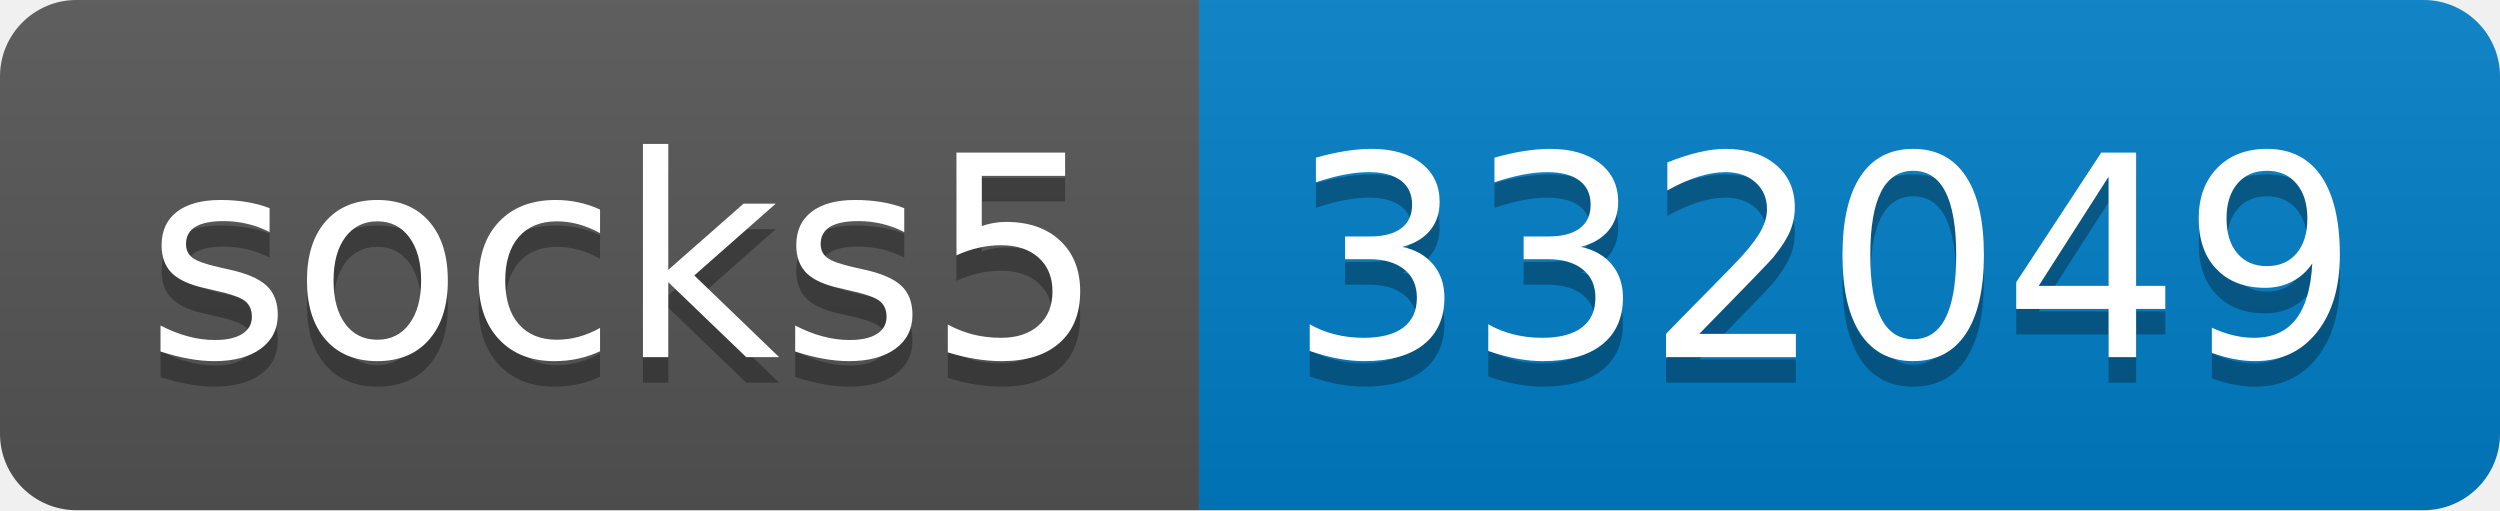
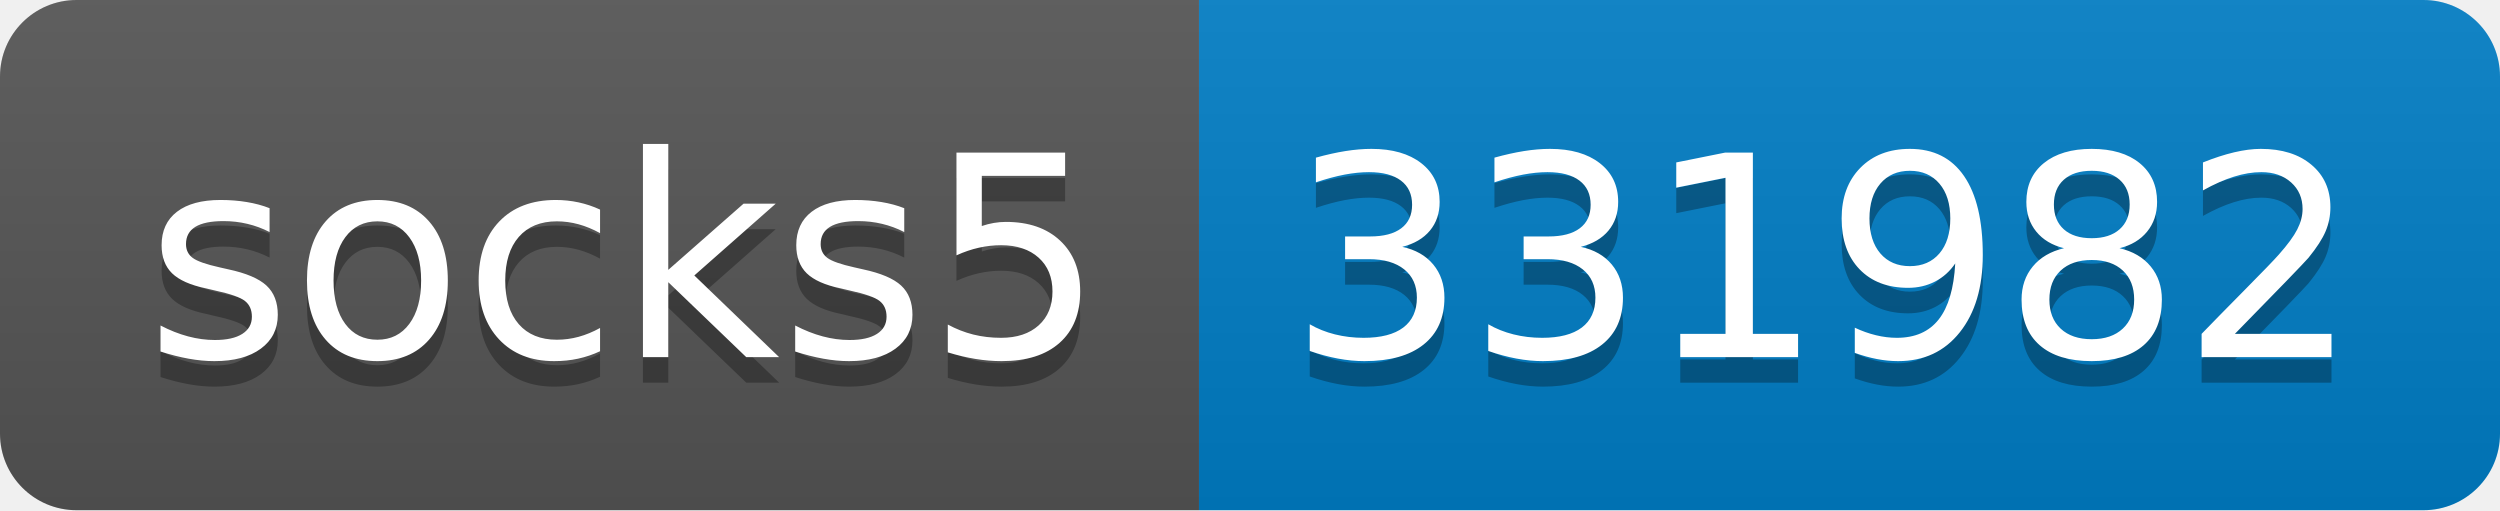
- <svg xmlns="http://www.w3.org/2000/svg" width="98" height="20" role="img" aria-label="socks5: 332049">
+ <svg xmlns="http://www.w3.org/2000/svg" width="98" height="20" role="img" aria-label="socks5: 331982">
  <linearGradient id="s" x2="0" y2="100%">
    <stop offset="0" stop-color="#bbb" stop-opacity=".1" />
    <stop offset="1" stop-opacity=".1" />
  </linearGradient>
  <clipPath id="r">
    <rect width="98" height="20" rx="3" fill="#fff" />
  </clipPath>
  <g clip-path="url(#r)">
    <rect width="47" height="20" fill="#555" />
    <rect x="47" width="51" height="20" fill="#007ec6" />
    <rect width="98" height="20" fill="url(#s)" />
  </g>
  <g fill="#fff" text-anchor="middle" font-family="Verdana,Geneva,DejaVu Sans,sans-serif" text-rendering="geometricPrecision" font-size="110">
    <text aria-hidden="true" x="245" y="150" fill="#010101" fill-opacity=".3" transform="scale(.1)" textLength="370">socks5</text>
    <text x="245" y="140" transform="scale(.1)" fill="#fff" textLength="370">socks5</text>
-     <text aria-hidden="true" x="715" y="150" fill="#010101" fill-opacity=".3" transform="scale(.1)" textLength="410">332049</text>
-     <text x="715" y="140" transform="scale(.1)" fill="#fff" textLength="410">332049</text>
+     <text aria-hidden="true" x="715" y="150" fill="#010101" fill-opacity=".3" transform="scale(.1)" textLength="410">331982</text>
+     <text x="715" y="140" transform="scale(.1)" fill="#fff" textLength="410">331982</text>
  </g>
</svg>
